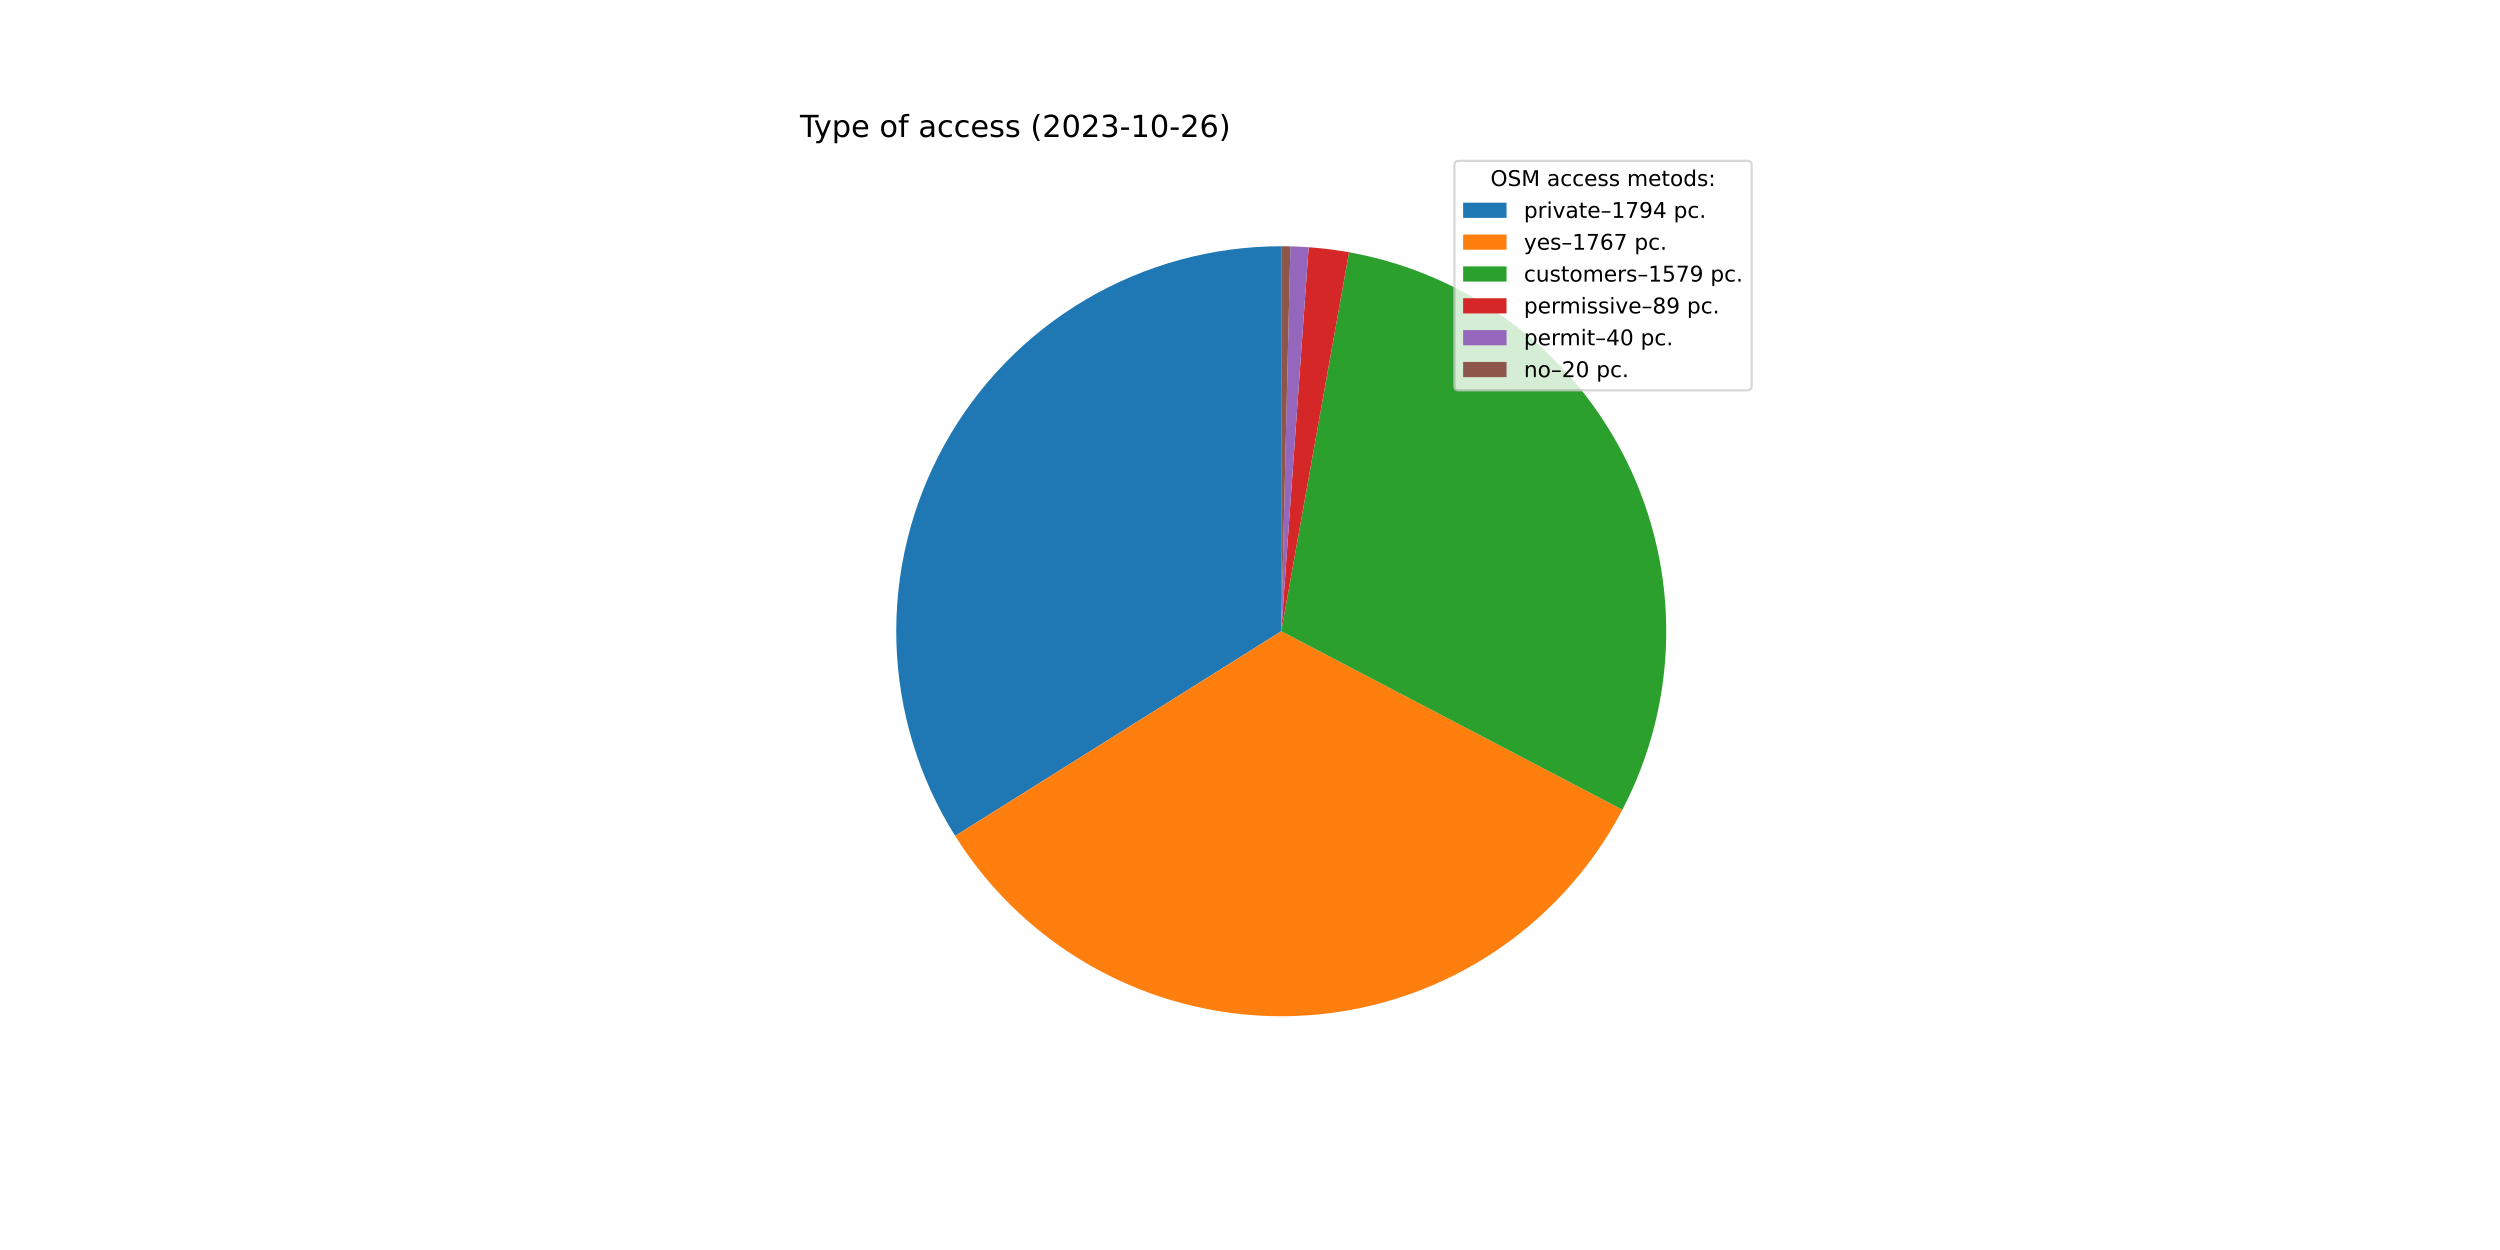
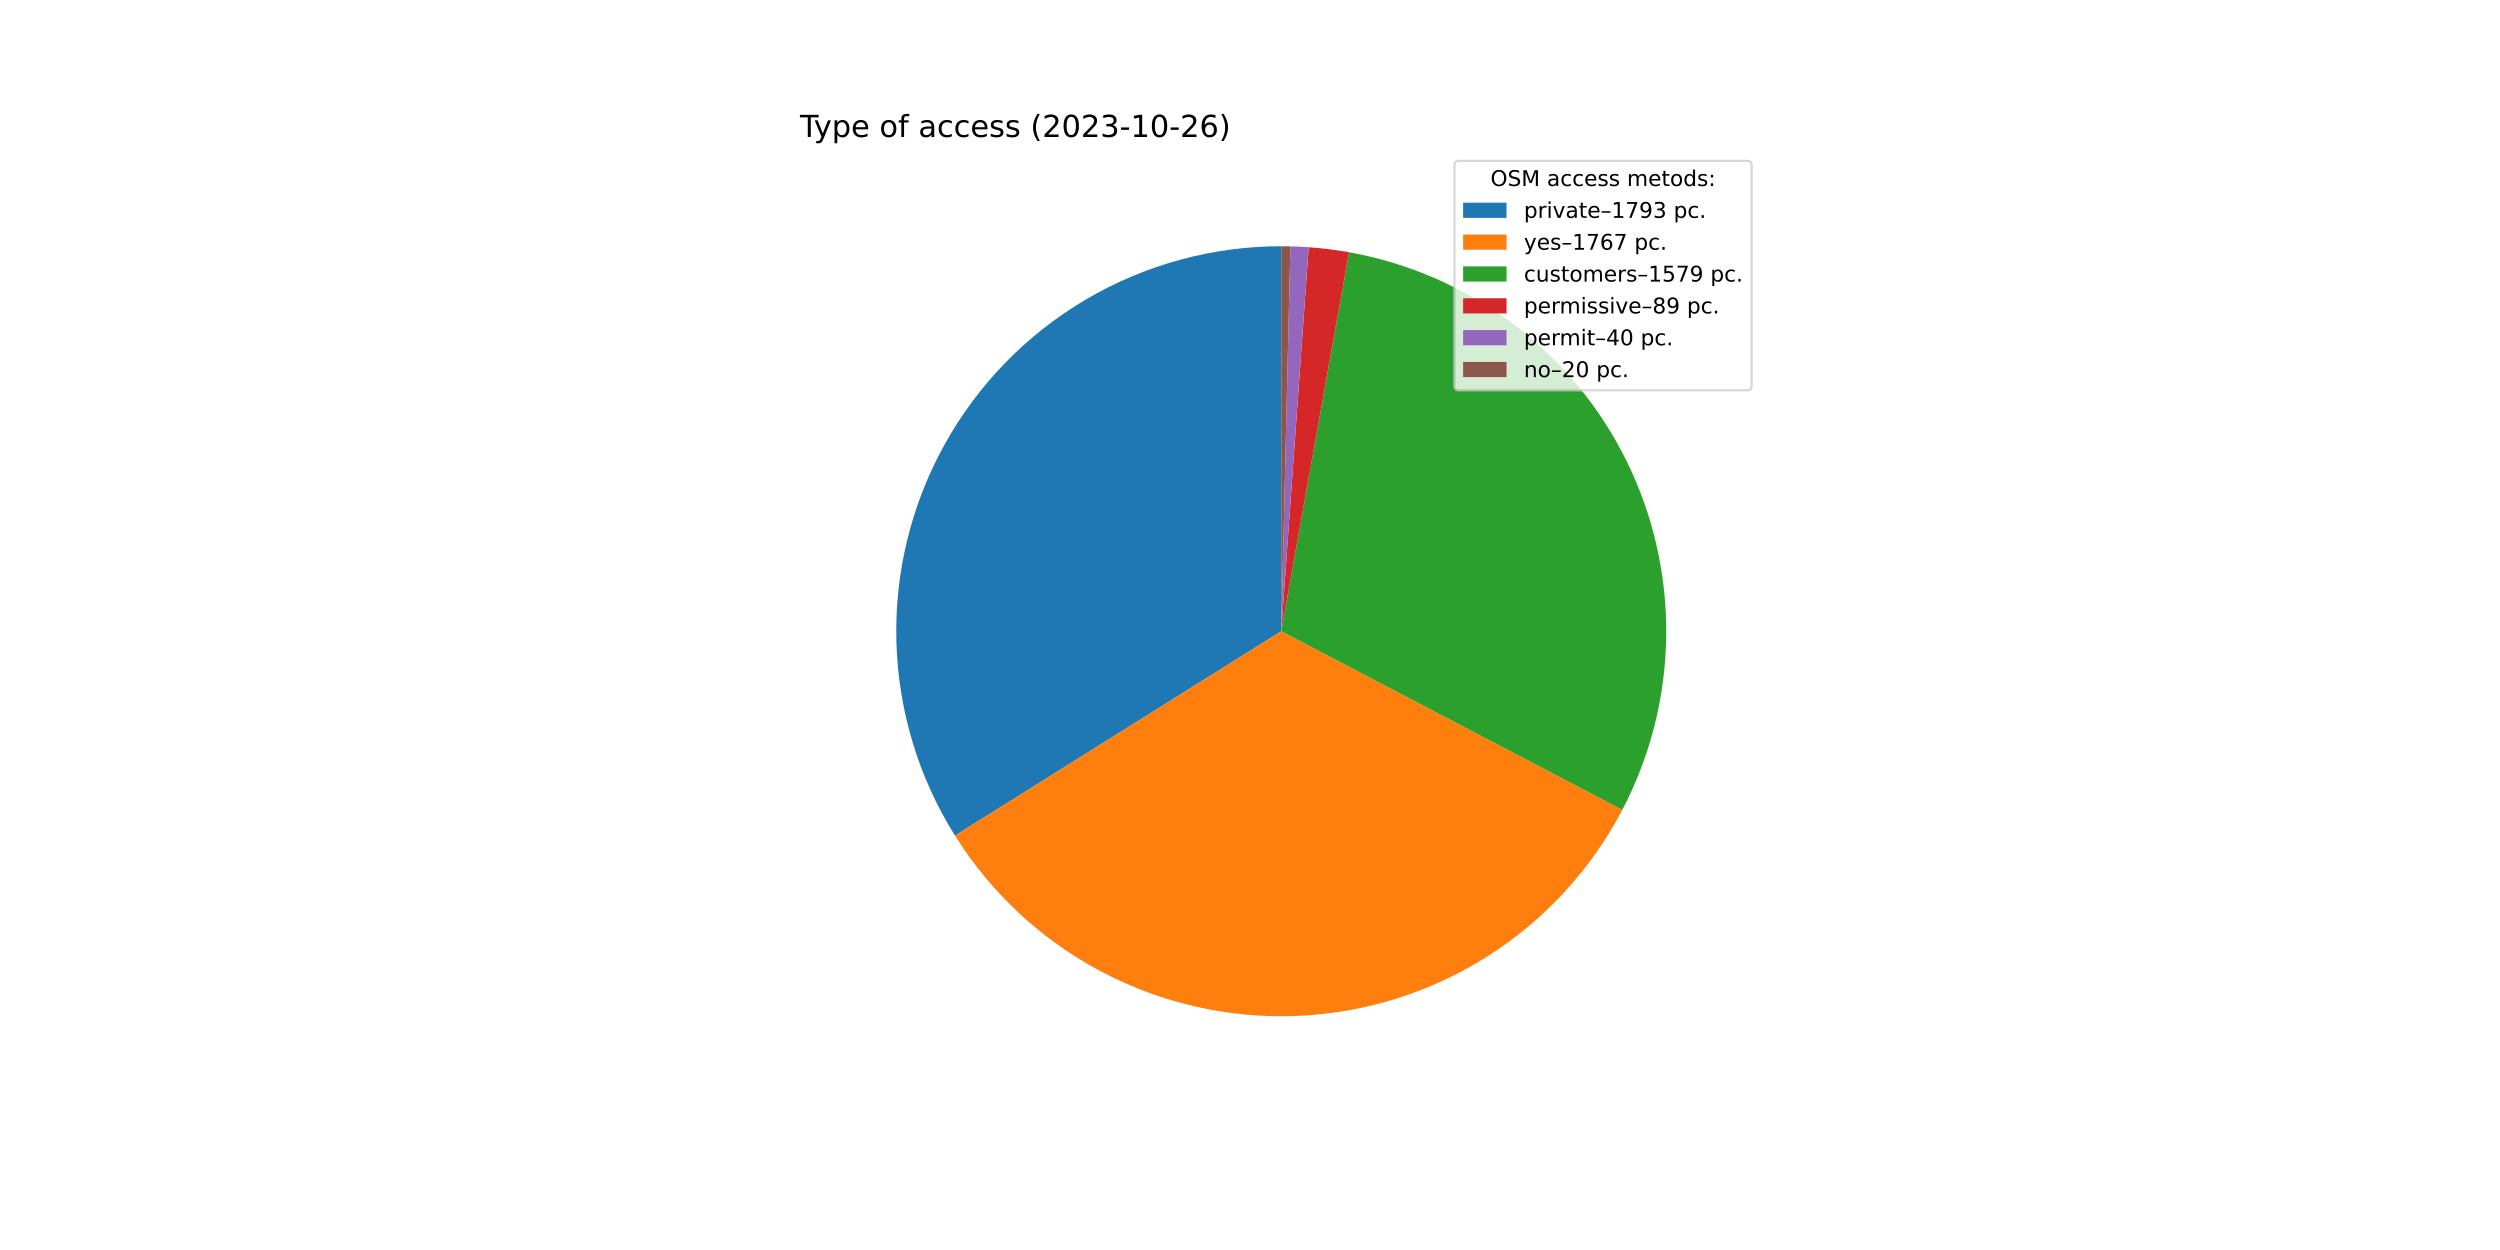
<svg xmlns="http://www.w3.org/2000/svg" xmlns:xlink="http://www.w3.org/1999/xlink" width="1152pt" height="576pt" viewBox="0 0 1152 576" version="1.1">
  <defs>
    <style type="text/css">*{stroke-linejoin: round; stroke-linecap: butt}</style>
  </defs>
  <g id="figure_1">
    <g id="patch_1">
      <path d="M 0 576  L 1152 576  L 1152 0  L 0 0  z " style="fill: #ffffff" />
    </g>
    <g id="axes_1">
      <g id="patch_2">
-         <path d="M 590.4 113.472  C 558.707 113.472 527.585 121.965 500.285 138.063  C 472.985 154.162 450.491 177.286 435.153 205.02  C 419.814 232.754 412.184 264.098 413.06 295.779  C 413.935 327.461 423.284 358.336 440.13 385.181  L 590.4 290.88  L 590.4 113.472  z " style="fill: #1f77b4" />
+         <path d="M 590.4 113.472  C 558.719 113.472 527.608 121.958 500.315 138.046  C 473.022 154.133 450.53 177.241 435.187 204.959  C 419.843 232.677 412.201 264.005 413.057 295.675  C 413.913 327.345 423.237 358.214 440.056 385.063  L 590.4 290.88  L 590.4 113.472  z " style="fill: #1f77b4" />
      </g>
      <g id="patch_3">
-         <path d="M 440.13 385.181  C 456.72 411.617 479.996 433.213 507.599 447.78  C 535.202 462.347 566.166 469.375 597.353 468.152  C 628.54 466.928 658.859 457.497 685.236 440.813  C 711.613 424.129 733.126 400.776 747.594 373.121  L 590.4 290.88  L 440.13 385.181  z " style="fill: #ff7f0e" />
+         <path d="M 440.056 385.063  C 456.629 411.517 479.894 433.135 507.492 447.723  C 535.09 462.312 566.056 469.361 597.249 468.156  C 628.443 466.951 658.772 457.533 685.163 440.859  C 711.553 424.184 733.08 400.836 747.562 373.182  L 590.4 290.88  L 440.056 385.063  z " style="fill: #ff7f0e" />
      </g>
      <g id="patch_4">
-         <path d="M 747.594 373.121  C 760.509 348.437 767.429 321.054 767.793 293.198  C 768.157 265.342 761.955 237.788 749.69 212.775  C 737.425 187.762 719.439 165.986 697.193 149.216  C 674.948 132.446 649.062 121.149 621.639 116.244  L 590.4 290.88  L 747.594 373.121  z " style="fill: #2ca02c" />
+         <path d="M 747.562 373.182  C 760.489 348.498 767.42 321.113 767.792 293.251  C 768.165 265.39 761.968 237.829 749.706 212.809  C 737.444 187.788 719.458 166.004 697.211 149.229  C 674.963 132.453 649.073 121.152 621.645 116.245  L 590.4 290.88  L 747.562 373.182  z " style="fill: #2ca02c" />
      </g>
      <g id="patch_5">
-         <path d="M 621.639 116.244  C 618.561 115.693 615.47 115.224 612.367 114.837  C 609.265 114.45 606.153 114.145 603.035 113.922  L 590.4 290.88  L 621.639 116.244  z " style="fill: #d62728" />
+         <path d="M 621.645 116.245  C 618.567 115.694 615.474 115.225 612.372 114.838  C 609.269 114.451 606.156 114.145 603.037 113.923  L 590.4 290.88  L 621.645 116.245  z " style="fill: #d62728" />
      </g>
      <g id="patch_6">
-         <path d="M 603.035 113.922  C 601.633 113.822 600.231 113.739 598.827 113.672  C 597.424 113.606 596.019 113.555 594.615 113.522  L 590.4 290.88  L 603.035 113.922  z " style="fill: #9467bd" />
+         <path d="M 603.037 113.923  C 601.635 113.823 600.232 113.739 598.829 113.672  C 597.425 113.606 596.02 113.555 594.616 113.522  L 590.4 290.88  L 603.037 113.923  z " style="fill: #9467bd" />
      </g>
      <g id="patch_7">
-         <path d="M 594.615 113.522  C 593.912 113.505 593.21 113.493 592.508 113.485  C 591.805 113.476 591.103 113.472 590.4 113.472  L 590.4 290.88  L 594.615 113.522  z " style="fill: #8c564b" />
+         <path d="M 594.616 113.522  C 593.913 113.505 593.21 113.493 592.508 113.485  C 591.805 113.476 591.103 113.472 590.4 113.472  L 590.4 290.88  L 594.616 113.522  z " style="fill: #8c564b" />
      </g>
      <g id="matplotlib.axis_1" />
      <g id="matplotlib.axis_2" />
      <g id="text_1">
        <g transform="translate(368.64 63.12)scale(0.14 -0.14)">
          <defs>
            <path id="DejaVuSans-54" d="M -19 4666  L 3928 4666  L 3928 4134  L 2272 4134  L 2272 0  L 1638 0  L 1638 4134  L -19 4134  L -19 4666  z " transform="scale(0.015625)" />
            <path id="DejaVuSans-79" d="M 2059 -325  Q 1816 -950 1584 -1140  Q 1353 -1331 966 -1331  L 506 -1331  L 506 -850  L 844 -850  Q 1081 -850 1212 -737  Q 1344 -625 1503 -206  L 1606 56  L 191 3500  L 800 3500  L 1894 763  L 2988 3500  L 3597 3500  L 2059 -325  z " transform="scale(0.015625)" />
            <path id="DejaVuSans-70" d="M 1159 525  L 1159 -1331  L 581 -1331  L 581 3500  L 1159 3500  L 1159 2969  Q 1341 3281 1617 3432  Q 1894 3584 2278 3584  Q 2916 3584 3314 3078  Q 3713 2572 3713 1747  Q 3713 922 3314 415  Q 2916 -91 2278 -91  Q 1894 -91 1617 61  Q 1341 213 1159 525  z M 3116 1747  Q 3116 2381 2855 2742  Q 2594 3103 2138 3103  Q 1681 3103 1420 2742  Q 1159 2381 1159 1747  Q 1159 1113 1420 752  Q 1681 391 2138 391  Q 2594 391 2855 752  Q 3116 1113 3116 1747  z " transform="scale(0.015625)" />
            <path id="DejaVuSans-65" d="M 3597 1894  L 3597 1613  L 953 1613  Q 991 1019 1311 708  Q 1631 397 2203 397  Q 2534 397 2845 478  Q 3156 559 3463 722  L 3463 178  Q 3153 47 2828 -22  Q 2503 -91 2169 -91  Q 1331 -91 842 396  Q 353 884 353 1716  Q 353 2575 817 3079  Q 1281 3584 2069 3584  Q 2775 3584 3186 3129  Q 3597 2675 3597 1894  z M 3022 2063  Q 3016 2534 2758 2815  Q 2500 3097 2075 3097  Q 1594 3097 1305 2825  Q 1016 2553 972 2059  L 3022 2063  z " transform="scale(0.015625)" />
            <path id="DejaVuSans-20" transform="scale(0.015625)" />
            <path id="DejaVuSans-6f" d="M 1959 3097  Q 1497 3097 1228 2736  Q 959 2375 959 1747  Q 959 1119 1226 758  Q 1494 397 1959 397  Q 2419 397 2687 759  Q 2956 1122 2956 1747  Q 2956 2369 2687 2733  Q 2419 3097 1959 3097  z M 1959 3584  Q 2709 3584 3137 3096  Q 3566 2609 3566 1747  Q 3566 888 3137 398  Q 2709 -91 1959 -91  Q 1206 -91 779 398  Q 353 888 353 1747  Q 353 2609 779 3096  Q 1206 3584 1959 3584  z " transform="scale(0.015625)" />
            <path id="DejaVuSans-66" d="M 2375 4863  L 2375 4384  L 1825 4384  Q 1516 4384 1395 4259  Q 1275 4134 1275 3809  L 1275 3500  L 2222 3500  L 2222 3053  L 1275 3053  L 1275 0  L 697 0  L 697 3053  L 147 3053  L 147 3500  L 697 3500  L 697 3744  Q 697 4328 969 4595  Q 1241 4863 1831 4863  L 2375 4863  z " transform="scale(0.015625)" />
            <path id="DejaVuSans-61" d="M 2194 1759  Q 1497 1759 1228 1600  Q 959 1441 959 1056  Q 959 750 1161 570  Q 1363 391 1709 391  Q 2188 391 2477 730  Q 2766 1069 2766 1631  L 2766 1759  L 2194 1759  z M 3341 1997  L 3341 0  L 2766 0  L 2766 531  Q 2569 213 2275 61  Q 1981 -91 1556 -91  Q 1019 -91 701 211  Q 384 513 384 1019  Q 384 1609 779 1909  Q 1175 2209 1959 2209  L 2766 2209  L 2766 2266  Q 2766 2663 2505 2880  Q 2244 3097 1772 3097  Q 1472 3097 1187 3025  Q 903 2953 641 2809  L 641 3341  Q 956 3463 1253 3523  Q 1550 3584 1831 3584  Q 2591 3584 2966 3190  Q 3341 2797 3341 1997  z " transform="scale(0.015625)" />
            <path id="DejaVuSans-63" d="M 3122 3366  L 3122 2828  Q 2878 2963 2633 3030  Q 2388 3097 2138 3097  Q 1578 3097 1268 2742  Q 959 2388 959 1747  Q 959 1106 1268 751  Q 1578 397 2138 397  Q 2388 397 2633 464  Q 2878 531 3122 666  L 3122 134  Q 2881 22 2623 -34  Q 2366 -91 2075 -91  Q 1284 -91 818 406  Q 353 903 353 1747  Q 353 2603 823 3093  Q 1294 3584 2113 3584  Q 2378 3584 2631 3529  Q 2884 3475 3122 3366  z " transform="scale(0.015625)" />
            <path id="DejaVuSans-73" d="M 2834 3397  L 2834 2853  Q 2591 2978 2328 3040  Q 2066 3103 1784 3103  Q 1356 3103 1142 2972  Q 928 2841 928 2578  Q 928 2378 1081 2264  Q 1234 2150 1697 2047  L 1894 2003  Q 2506 1872 2764 1633  Q 3022 1394 3022 966  Q 3022 478 2636 193  Q 2250 -91 1575 -91  Q 1294 -91 989 -36  Q 684 19 347 128  L 347 722  Q 666 556 975 473  Q 1284 391 1588 391  Q 1994 391 2212 530  Q 2431 669 2431 922  Q 2431 1156 2273 1281  Q 2116 1406 1581 1522  L 1381 1569  Q 847 1681 609 1914  Q 372 2147 372 2553  Q 372 3047 722 3315  Q 1072 3584 1716 3584  Q 2034 3584 2315 3537  Q 2597 3491 2834 3397  z " transform="scale(0.015625)" />
            <path id="DejaVuSans-28" d="M 1984 4856  Q 1566 4138 1362 3434  Q 1159 2731 1159 2009  Q 1159 1288 1364 580  Q 1569 -128 1984 -844  L 1484 -844  Q 1016 -109 783 600  Q 550 1309 550 2009  Q 550 2706 781 3412  Q 1013 4119 1484 4856  L 1984 4856  z " transform="scale(0.015625)" />
            <path id="DejaVuSans-32" d="M 1228 531  L 3431 531  L 3431 0  L 469 0  L 469 531  Q 828 903 1448 1529  Q 2069 2156 2228 2338  Q 2531 2678 2651 2914  Q 2772 3150 2772 3378  Q 2772 3750 2511 3984  Q 2250 4219 1831 4219  Q 1534 4219 1204 4116  Q 875 4013 500 3803  L 500 4441  Q 881 4594 1212 4672  Q 1544 4750 1819 4750  Q 2544 4750 2975 4387  Q 3406 4025 3406 3419  Q 3406 3131 3298 2873  Q 3191 2616 2906 2266  Q 2828 2175 2409 1742  Q 1991 1309 1228 531  z " transform="scale(0.015625)" />
            <path id="DejaVuSans-30" d="M 2034 4250  Q 1547 4250 1301 3770  Q 1056 3291 1056 2328  Q 1056 1369 1301 889  Q 1547 409 2034 409  Q 2525 409 2770 889  Q 3016 1369 3016 2328  Q 3016 3291 2770 3770  Q 2525 4250 2034 4250  z M 2034 4750  Q 2819 4750 3233 4129  Q 3647 3509 3647 2328  Q 3647 1150 3233 529  Q 2819 -91 2034 -91  Q 1250 -91 836 529  Q 422 1150 422 2328  Q 422 3509 836 4129  Q 1250 4750 2034 4750  z " transform="scale(0.015625)" />
            <path id="DejaVuSans-33" d="M 2597 2516  Q 3050 2419 3304 2112  Q 3559 1806 3559 1356  Q 3559 666 3084 287  Q 2609 -91 1734 -91  Q 1441 -91 1130 -33  Q 819 25 488 141  L 488 750  Q 750 597 1062 519  Q 1375 441 1716 441  Q 2309 441 2620 675  Q 2931 909 2931 1356  Q 2931 1769 2642 2001  Q 2353 2234 1838 2234  L 1294 2234  L 1294 2753  L 1863 2753  Q 2328 2753 2575 2939  Q 2822 3125 2822 3475  Q 2822 3834 2567 4026  Q 2313 4219 1838 4219  Q 1578 4219 1281 4162  Q 984 4106 628 3988  L 628 4550  Q 988 4650 1302 4700  Q 1616 4750 1894 4750  Q 2613 4750 3031 4423  Q 3450 4097 3450 3541  Q 3450 3153 3228 2886  Q 3006 2619 2597 2516  z " transform="scale(0.015625)" />
            <path id="DejaVuSans-2d" d="M 313 2009  L 1997 2009  L 1997 1497  L 313 1497  L 313 2009  z " transform="scale(0.015625)" />
            <path id="DejaVuSans-31" d="M 794 531  L 1825 531  L 1825 4091  L 703 3866  L 703 4441  L 1819 4666  L 2450 4666  L 2450 531  L 3481 531  L 3481 0  L 794 0  L 794 531  z " transform="scale(0.015625)" />
            <path id="DejaVuSans-36" d="M 2113 2584  Q 1688 2584 1439 2293  Q 1191 2003 1191 1497  Q 1191 994 1439 701  Q 1688 409 2113 409  Q 2538 409 2786 701  Q 3034 994 3034 1497  Q 3034 2003 2786 2293  Q 2538 2584 2113 2584  z M 3366 4563  L 3366 3988  Q 3128 4100 2886 4159  Q 2644 4219 2406 4219  Q 1781 4219 1451 3797  Q 1122 3375 1075 2522  Q 1259 2794 1537 2939  Q 1816 3084 2150 3084  Q 2853 3084 3261 2657  Q 3669 2231 3669 1497  Q 3669 778 3244 343  Q 2819 -91 2113 -91  Q 1303 -91 875 529  Q 447 1150 447 2328  Q 447 3434 972 4092  Q 1497 4750 2381 4750  Q 2619 4750 2861 4703  Q 3103 4656 3366 4563  z " transform="scale(0.015625)" />
            <path id="DejaVuSans-29" d="M 513 4856  L 1013 4856  Q 1481 4119 1714 3412  Q 1947 2706 1947 2009  Q 1947 1309 1714 600  Q 1481 -109 1013 -844  L 513 -844  Q 928 -128 1133 580  Q 1338 1288 1338 2009  Q 1338 2731 1133 3434  Q 928 4138 513 4856  z " transform="scale(0.015625)" />
          </defs>
          <use xlink:href="#DejaVuSans-54" />
          <use xlink:href="#DejaVuSans-79" x="45.459" />
          <use xlink:href="#DejaVuSans-70" x="104.639" />
          <use xlink:href="#DejaVuSans-65" x="168.115" />
          <use xlink:href="#DejaVuSans-20" x="229.639" />
          <use xlink:href="#DejaVuSans-6f" x="261.426" />
          <use xlink:href="#DejaVuSans-66" x="322.607" />
          <use xlink:href="#DejaVuSans-20" x="357.812" />
          <use xlink:href="#DejaVuSans-61" x="389.6" />
          <use xlink:href="#DejaVuSans-63" x="450.879" />
          <use xlink:href="#DejaVuSans-63" x="505.859" />
          <use xlink:href="#DejaVuSans-65" x="560.84" />
          <use xlink:href="#DejaVuSans-73" x="622.363" />
          <use xlink:href="#DejaVuSans-73" x="674.463" />
          <use xlink:href="#DejaVuSans-20" x="726.562" />
          <use xlink:href="#DejaVuSans-28" x="758.35" />
          <use xlink:href="#DejaVuSans-32" x="797.363" />
          <use xlink:href="#DejaVuSans-30" x="860.986" />
          <use xlink:href="#DejaVuSans-32" x="924.609" />
          <use xlink:href="#DejaVuSans-33" x="988.232" />
          <use xlink:href="#DejaVuSans-2d" x="1051.855" />
          <use xlink:href="#DejaVuSans-31" x="1087.939" />
          <use xlink:href="#DejaVuSans-30" x="1151.562" />
          <use xlink:href="#DejaVuSans-2d" x="1215.186" />
          <use xlink:href="#DejaVuSans-32" x="1251.27" />
          <use xlink:href="#DejaVuSans-36" x="1314.893" />
          <use xlink:href="#DejaVuSans-29" x="1378.516" />
        </g>
      </g>
      <g id="legend_1">
        <g id="patch_8">
          <path d="M 672.208 179.867  L 805.16 179.867  Q 807.16 179.867 807.16 177.867  L 807.16 76.12  Q 807.16 74.12 805.16 74.12  L 672.208 74.12  Q 670.208 74.12 670.208 76.12  L 670.208 177.867  Q 670.208 179.867 672.208 179.867  z " style="fill: #ffffff; opacity: 0.8; stroke: #cccccc; stroke-linejoin: miter" />
        </g>
        <g id="text_2">
          <g transform="translate(686.8038 85.71844)scale(0.1 -0.1)">
            <defs>
              <path id="DejaVuSans-4f" d="M 2522 4238  Q 1834 4238 1429 3725  Q 1025 3213 1025 2328  Q 1025 1447 1429 934  Q 1834 422 2522 422  Q 3209 422 3611 934  Q 4013 1447 4013 2328  Q 4013 3213 3611 3725  Q 3209 4238 2522 4238  z M 2522 4750  Q 3503 4750 4090 4092  Q 4678 3434 4678 2328  Q 4678 1225 4090 567  Q 3503 -91 2522 -91  Q 1538 -91 948 565  Q 359 1222 359 2328  Q 359 3434 948 4092  Q 1538 4750 2522 4750  z " transform="scale(0.015625)" />
              <path id="DejaVuSans-53" d="M 3425 4513  L 3425 3897  Q 3066 4069 2747 4153  Q 2428 4238 2131 4238  Q 1616 4238 1336 4038  Q 1056 3838 1056 3469  Q 1056 3159 1242 3001  Q 1428 2844 1947 2747  L 2328 2669  Q 3034 2534 3370 2195  Q 3706 1856 3706 1288  Q 3706 609 3251 259  Q 2797 -91 1919 -91  Q 1588 -91 1214 -16  Q 841 59 441 206  L 441 856  Q 825 641 1194 531  Q 1563 422 1919 422  Q 2459 422 2753 634  Q 3047 847 3047 1241  Q 3047 1584 2836 1778  Q 2625 1972 2144 2069  L 1759 2144  Q 1053 2284 737 2584  Q 422 2884 422 3419  Q 422 4038 858 4394  Q 1294 4750 2059 4750  Q 2388 4750 2728 4690  Q 3069 4631 3425 4513  z " transform="scale(0.015625)" />
              <path id="DejaVuSans-4d" d="M 628 4666  L 1569 4666  L 2759 1491  L 3956 4666  L 4897 4666  L 4897 0  L 4281 0  L 4281 4097  L 3078 897  L 2444 897  L 1241 4097  L 1241 0  L 628 0  L 628 4666  z " transform="scale(0.015625)" />
              <path id="DejaVuSans-6d" d="M 3328 2828  Q 3544 3216 3844 3400  Q 4144 3584 4550 3584  Q 5097 3584 5394 3201  Q 5691 2819 5691 2113  L 5691 0  L 5113 0  L 5113 2094  Q 5113 2597 4934 2840  Q 4756 3084 4391 3084  Q 3944 3084 3684 2787  Q 3425 2491 3425 1978  L 3425 0  L 2847 0  L 2847 2094  Q 2847 2600 2669 2842  Q 2491 3084 2119 3084  Q 1678 3084 1418 2786  Q 1159 2488 1159 1978  L 1159 0  L 581 0  L 581 3500  L 1159 3500  L 1159 2956  Q 1356 3278 1631 3431  Q 1906 3584 2284 3584  Q 2666 3584 2933 3390  Q 3200 3197 3328 2828  z " transform="scale(0.015625)" />
              <path id="DejaVuSans-74" d="M 1172 4494  L 1172 3500  L 2356 3500  L 2356 3053  L 1172 3053  L 1172 1153  Q 1172 725 1289 603  Q 1406 481 1766 481  L 2356 481  L 2356 0  L 1766 0  Q 1100 0 847 248  Q 594 497 594 1153  L 594 3053  L 172 3053  L 172 3500  L 594 3500  L 594 4494  L 1172 4494  z " transform="scale(0.015625)" />
              <path id="DejaVuSans-64" d="M 2906 2969  L 2906 4863  L 3481 4863  L 3481 0  L 2906 0  L 2906 525  Q 2725 213 2448 61  Q 2172 -91 1784 -91  Q 1150 -91 751 415  Q 353 922 353 1747  Q 353 2572 751 3078  Q 1150 3584 1784 3584  Q 2172 3584 2448 3432  Q 2725 3281 2906 2969  z M 947 1747  Q 947 1113 1208 752  Q 1469 391 1925 391  Q 2381 391 2643 752  Q 2906 1113 2906 1747  Q 2906 2381 2643 2742  Q 2381 3103 1925 3103  Q 1469 3103 1208 2742  Q 947 2381 947 1747  z " transform="scale(0.015625)" />
              <path id="DejaVuSans-3a" d="M 750 794  L 1409 794  L 1409 0  L 750 0  L 750 794  z M 750 3309  L 1409 3309  L 1409 2516  L 750 2516  L 750 3309  z " transform="scale(0.015625)" />
            </defs>
            <use xlink:href="#DejaVuSans-4f" />
            <use xlink:href="#DejaVuSans-53" x="78.711" />
            <use xlink:href="#DejaVuSans-4d" x="142.188" />
            <use xlink:href="#DejaVuSans-20" x="228.467" />
            <use xlink:href="#DejaVuSans-61" x="260.254" />
            <use xlink:href="#DejaVuSans-63" x="321.533" />
            <use xlink:href="#DejaVuSans-63" x="376.514" />
            <use xlink:href="#DejaVuSans-65" x="431.494" />
            <use xlink:href="#DejaVuSans-73" x="493.018" />
            <use xlink:href="#DejaVuSans-73" x="545.117" />
            <use xlink:href="#DejaVuSans-20" x="597.217" />
            <use xlink:href="#DejaVuSans-6d" x="629.004" />
            <use xlink:href="#DejaVuSans-65" x="726.416" />
            <use xlink:href="#DejaVuSans-74" x="787.939" />
            <use xlink:href="#DejaVuSans-6f" x="827.148" />
            <use xlink:href="#DejaVuSans-64" x="888.33" />
            <use xlink:href="#DejaVuSans-73" x="951.807" />
            <use xlink:href="#DejaVuSans-3a" x="1003.906" />
          </g>
        </g>
        <g id="patch_9">
          <path d="M 674.208 100.397  L 694.208 100.397  L 694.208 93.397  L 674.208 93.397  z " style="fill: #1f77b4" />
        </g>
        <g id="text_3">
          <g transform="translate(702.2084 100.3966)scale(0.1 -0.1)">
            <defs>
              <path id="DejaVuSans-72" d="M 2631 2963  Q 2534 3019 2420 3045  Q 2306 3072 2169 3072  Q 1681 3072 1420 2755  Q 1159 2438 1159 1844  L 1159 0  L 581 0  L 581 3500  L 1159 3500  L 1159 2956  Q 1341 3275 1631 3429  Q 1922 3584 2338 3584  Q 2397 3584 2469 3576  Q 2541 3569 2628 3553  L 2631 2963  z " transform="scale(0.015625)" />
              <path id="DejaVuSans-69" d="M 603 3500  L 1178 3500  L 1178 0  L 603 0  L 603 3500  z M 603 4863  L 1178 4863  L 1178 4134  L 603 4134  L 603 4863  z " transform="scale(0.015625)" />
              <path id="DejaVuSans-76" d="M 191 3500  L 800 3500  L 1894 563  L 2988 3500  L 3597 3500  L 2284 0  L 1503 0  L 191 3500  z " transform="scale(0.015625)" />
              <path id="DejaVuSans-2013" d="M 313 1978  L 2888 1978  L 2888 1528  L 313 1528  L 313 1978  z " transform="scale(0.015625)" />
              <path id="DejaVuSans-37" d="M 525 4666  L 3525 4666  L 3525 4397  L 1831 0  L 1172 0  L 2766 4134  L 525 4134  L 525 4666  z " transform="scale(0.015625)" />
              <path id="DejaVuSans-39" d="M 703 97  L 703 672  Q 941 559 1184 500  Q 1428 441 1663 441  Q 2288 441 2617 861  Q 2947 1281 2994 2138  Q 2813 1869 2534 1725  Q 2256 1581 1919 1581  Q 1219 1581 811 2004  Q 403 2428 403 3163  Q 403 3881 828 4315  Q 1253 4750 1959 4750  Q 2769 4750 3195 4129  Q 3622 3509 3622 2328  Q 3622 1225 3098 567  Q 2575 -91 1691 -91  Q 1453 -91 1209 -44  Q 966 3 703 97  z M 1959 2075  Q 2384 2075 2632 2365  Q 2881 2656 2881 3163  Q 2881 3666 2632 3958  Q 2384 4250 1959 4250  Q 1534 4250 1286 3958  Q 1038 3666 1038 3163  Q 1038 2656 1286 2365  Q 1534 2075 1959 2075  z " transform="scale(0.015625)" />
-               <path id="DejaVuSans-34" d="M 2419 4116  L 825 1625  L 2419 1625  L 2419 4116  z M 2253 4666  L 3047 4666  L 3047 1625  L 3713 1625  L 3713 1100  L 3047 1100  L 3047 0  L 2419 0  L 2419 1100  L 313 1100  L 313 1709  L 2253 4666  z " transform="scale(0.015625)" />
              <path id="DejaVuSans-2e" d="M 684 794  L 1344 794  L 1344 0  L 684 0  L 684 794  z " transform="scale(0.015625)" />
            </defs>
            <use xlink:href="#DejaVuSans-70" />
            <use xlink:href="#DejaVuSans-72" x="63.477" />
            <use xlink:href="#DejaVuSans-69" x="104.59" />
            <use xlink:href="#DejaVuSans-76" x="132.373" />
            <use xlink:href="#DejaVuSans-61" x="191.553" />
            <use xlink:href="#DejaVuSans-74" x="252.832" />
            <use xlink:href="#DejaVuSans-65" x="292.041" />
            <use xlink:href="#DejaVuSans-2013" x="353.564" />
            <use xlink:href="#DejaVuSans-31" x="403.564" />
            <use xlink:href="#DejaVuSans-37" x="467.188" />
            <use xlink:href="#DejaVuSans-39" x="530.811" />
-             <use xlink:href="#DejaVuSans-34" x="594.434" />
+             <use xlink:href="#DejaVuSans-33" x="594.434" />
            <use xlink:href="#DejaVuSans-20" x="658.057" />
            <use xlink:href="#DejaVuSans-70" x="689.844" />
            <use xlink:href="#DejaVuSans-63" x="753.32" />
            <use xlink:href="#DejaVuSans-2e" x="808.301" />
          </g>
        </g>
        <g id="patch_10">
          <path d="M 674.208 115.075  L 694.208 115.075  L 694.208 108.075  L 674.208 108.075  z " style="fill: #ff7f0e" />
        </g>
        <g id="text_4">
          <g transform="translate(702.2084 115.0747)scale(0.1 -0.1)">
            <use xlink:href="#DejaVuSans-79" />
            <use xlink:href="#DejaVuSans-65" x="59.18" />
            <use xlink:href="#DejaVuSans-73" x="120.703" />
            <use xlink:href="#DejaVuSans-2013" x="172.803" />
            <use xlink:href="#DejaVuSans-31" x="222.803" />
            <use xlink:href="#DejaVuSans-37" x="286.426" />
            <use xlink:href="#DejaVuSans-36" x="350.049" />
            <use xlink:href="#DejaVuSans-37" x="413.672" />
            <use xlink:href="#DejaVuSans-20" x="477.295" />
            <use xlink:href="#DejaVuSans-70" x="509.082" />
            <use xlink:href="#DejaVuSans-63" x="572.559" />
            <use xlink:href="#DejaVuSans-2e" x="627.539" />
          </g>
        </g>
        <g id="patch_11">
          <path d="M 674.208 129.753  L 694.208 129.753  L 694.208 122.753  L 674.208 122.753  z " style="fill: #2ca02c" />
        </g>
        <g id="text_5">
          <g transform="translate(702.2084 129.7528)scale(0.1 -0.1)">
            <defs>
              <path id="DejaVuSans-75" d="M 544 1381  L 544 3500  L 1119 3500  L 1119 1403  Q 1119 906 1312 657  Q 1506 409 1894 409  Q 2359 409 2629 706  Q 2900 1003 2900 1516  L 2900 3500  L 3475 3500  L 3475 0  L 2900 0  L 2900 538  Q 2691 219 2414 64  Q 2138 -91 1772 -91  Q 1169 -91 856 284  Q 544 659 544 1381  z M 1991 3584  L 1991 3584  z " transform="scale(0.015625)" />
              <path id="DejaVuSans-35" d="M 691 4666  L 3169 4666  L 3169 4134  L 1269 4134  L 1269 2991  Q 1406 3038 1543 3061  Q 1681 3084 1819 3084  Q 2600 3084 3056 2656  Q 3513 2228 3513 1497  Q 3513 744 3044 326  Q 2575 -91 1722 -91  Q 1428 -91 1123 -41  Q 819 9 494 109  L 494 744  Q 775 591 1075 516  Q 1375 441 1709 441  Q 2250 441 2565 725  Q 2881 1009 2881 1497  Q 2881 1984 2565 2268  Q 2250 2553 1709 2553  Q 1456 2553 1204 2497  Q 953 2441 691 2322  L 691 4666  z " transform="scale(0.015625)" />
            </defs>
            <use xlink:href="#DejaVuSans-63" />
            <use xlink:href="#DejaVuSans-75" x="54.98" />
            <use xlink:href="#DejaVuSans-73" x="118.359" />
            <use xlink:href="#DejaVuSans-74" x="170.459" />
            <use xlink:href="#DejaVuSans-6f" x="209.668" />
            <use xlink:href="#DejaVuSans-6d" x="270.85" />
            <use xlink:href="#DejaVuSans-65" x="368.262" />
            <use xlink:href="#DejaVuSans-72" x="429.785" />
            <use xlink:href="#DejaVuSans-73" x="470.898" />
            <use xlink:href="#DejaVuSans-2013" x="522.998" />
            <use xlink:href="#DejaVuSans-31" x="572.998" />
            <use xlink:href="#DejaVuSans-35" x="636.621" />
            <use xlink:href="#DejaVuSans-37" x="700.244" />
            <use xlink:href="#DejaVuSans-39" x="763.867" />
            <use xlink:href="#DejaVuSans-20" x="827.49" />
            <use xlink:href="#DejaVuSans-70" x="859.277" />
            <use xlink:href="#DejaVuSans-63" x="922.754" />
            <use xlink:href="#DejaVuSans-2e" x="977.734" />
          </g>
        </g>
        <g id="patch_12">
          <path d="M 674.208 144.431  L 694.208 144.431  L 694.208 137.431  L 674.208 137.431  z " style="fill: #d62728" />
        </g>
        <g id="text_6">
          <g transform="translate(702.2084 144.4309)scale(0.1 -0.1)">
            <defs>
              <path id="DejaVuSans-38" d="M 2034 2216  Q 1584 2216 1326 1975  Q 1069 1734 1069 1313  Q 1069 891 1326 650  Q 1584 409 2034 409  Q 2484 409 2743 651  Q 3003 894 3003 1313  Q 3003 1734 2745 1975  Q 2488 2216 2034 2216  z M 1403 2484  Q 997 2584 770 2862  Q 544 3141 544 3541  Q 544 4100 942 4425  Q 1341 4750 2034 4750  Q 2731 4750 3128 4425  Q 3525 4100 3525 3541  Q 3525 3141 3298 2862  Q 3072 2584 2669 2484  Q 3125 2378 3379 2068  Q 3634 1759 3634 1313  Q 3634 634 3220 271  Q 2806 -91 2034 -91  Q 1263 -91 848 271  Q 434 634 434 1313  Q 434 1759 690 2068  Q 947 2378 1403 2484  z M 1172 3481  Q 1172 3119 1398 2916  Q 1625 2713 2034 2713  Q 2441 2713 2670 2916  Q 2900 3119 2900 3481  Q 2900 3844 2670 4047  Q 2441 4250 2034 4250  Q 1625 4250 1398 4047  Q 1172 3844 1172 3481  z " transform="scale(0.015625)" />
            </defs>
            <use xlink:href="#DejaVuSans-70" />
            <use xlink:href="#DejaVuSans-65" x="63.477" />
            <use xlink:href="#DejaVuSans-72" x="125" />
            <use xlink:href="#DejaVuSans-6d" x="164.363" />
            <use xlink:href="#DejaVuSans-69" x="261.775" />
            <use xlink:href="#DejaVuSans-73" x="289.559" />
            <use xlink:href="#DejaVuSans-73" x="341.658" />
            <use xlink:href="#DejaVuSans-69" x="393.758" />
            <use xlink:href="#DejaVuSans-76" x="421.541" />
            <use xlink:href="#DejaVuSans-65" x="480.721" />
            <use xlink:href="#DejaVuSans-2013" x="542.244" />
            <use xlink:href="#DejaVuSans-38" x="592.244" />
            <use xlink:href="#DejaVuSans-39" x="655.867" />
            <use xlink:href="#DejaVuSans-20" x="719.49" />
            <use xlink:href="#DejaVuSans-70" x="751.277" />
            <use xlink:href="#DejaVuSans-63" x="814.754" />
            <use xlink:href="#DejaVuSans-2e" x="869.734" />
          </g>
        </g>
        <g id="patch_13">
          <path d="M 674.208 159.109  L 694.208 159.109  L 694.208 152.109  L 674.208 152.109  z " style="fill: #9467bd" />
        </g>
        <g id="text_7">
          <g transform="translate(702.2084 159.1091)scale(0.1 -0.1)">
+             <defs>
+               <path id="DejaVuSans-34" d="M 2419 4116  L 825 1625  L 2419 1625  L 2419 4116  z M 2253 4666  L 3047 4666  L 3047 1625  L 3713 1625  L 3713 1100  L 3047 1100  L 3047 0  L 2419 0  L 2419 1100  L 313 1100  L 313 1709  L 2253 4666  z " transform="scale(0.015625)" />
+             </defs>
            <use xlink:href="#DejaVuSans-70" />
            <use xlink:href="#DejaVuSans-65" x="63.477" />
            <use xlink:href="#DejaVuSans-72" x="125" />
            <use xlink:href="#DejaVuSans-6d" x="164.363" />
            <use xlink:href="#DejaVuSans-69" x="261.775" />
            <use xlink:href="#DejaVuSans-74" x="289.559" />
            <use xlink:href="#DejaVuSans-2013" x="328.768" />
            <use xlink:href="#DejaVuSans-34" x="378.768" />
            <use xlink:href="#DejaVuSans-30" x="442.391" />
            <use xlink:href="#DejaVuSans-20" x="506.014" />
            <use xlink:href="#DejaVuSans-70" x="537.801" />
            <use xlink:href="#DejaVuSans-63" x="601.277" />
            <use xlink:href="#DejaVuSans-2e" x="656.258" />
          </g>
        </g>
        <g id="patch_14">
          <path d="M 674.208 173.787  L 694.208 173.787  L 694.208 166.787  L 674.208 166.787  z " style="fill: #8c564b" />
        </g>
        <g id="text_8">
          <g transform="translate(702.2084 173.7872)scale(0.1 -0.1)">
            <defs>
              <path id="DejaVuSans-6e" d="M 3513 2113  L 3513 0  L 2938 0  L 2938 2094  Q 2938 2591 2744 2837  Q 2550 3084 2163 3084  Q 1697 3084 1428 2787  Q 1159 2491 1159 1978  L 1159 0  L 581 0  L 581 3500  L 1159 3500  L 1159 2956  Q 1366 3272 1645 3428  Q 1925 3584 2291 3584  Q 2894 3584 3203 3211  Q 3513 2838 3513 2113  z " transform="scale(0.015625)" />
            </defs>
            <use xlink:href="#DejaVuSans-6e" />
            <use xlink:href="#DejaVuSans-6f" x="63.379" />
            <use xlink:href="#DejaVuSans-2013" x="124.561" />
            <use xlink:href="#DejaVuSans-32" x="174.561" />
            <use xlink:href="#DejaVuSans-30" x="238.184" />
            <use xlink:href="#DejaVuSans-20" x="301.807" />
            <use xlink:href="#DejaVuSans-70" x="333.594" />
            <use xlink:href="#DejaVuSans-63" x="397.07" />
            <use xlink:href="#DejaVuSans-2e" x="452.051" />
          </g>
        </g>
      </g>
    </g>
  </g>
</svg>
